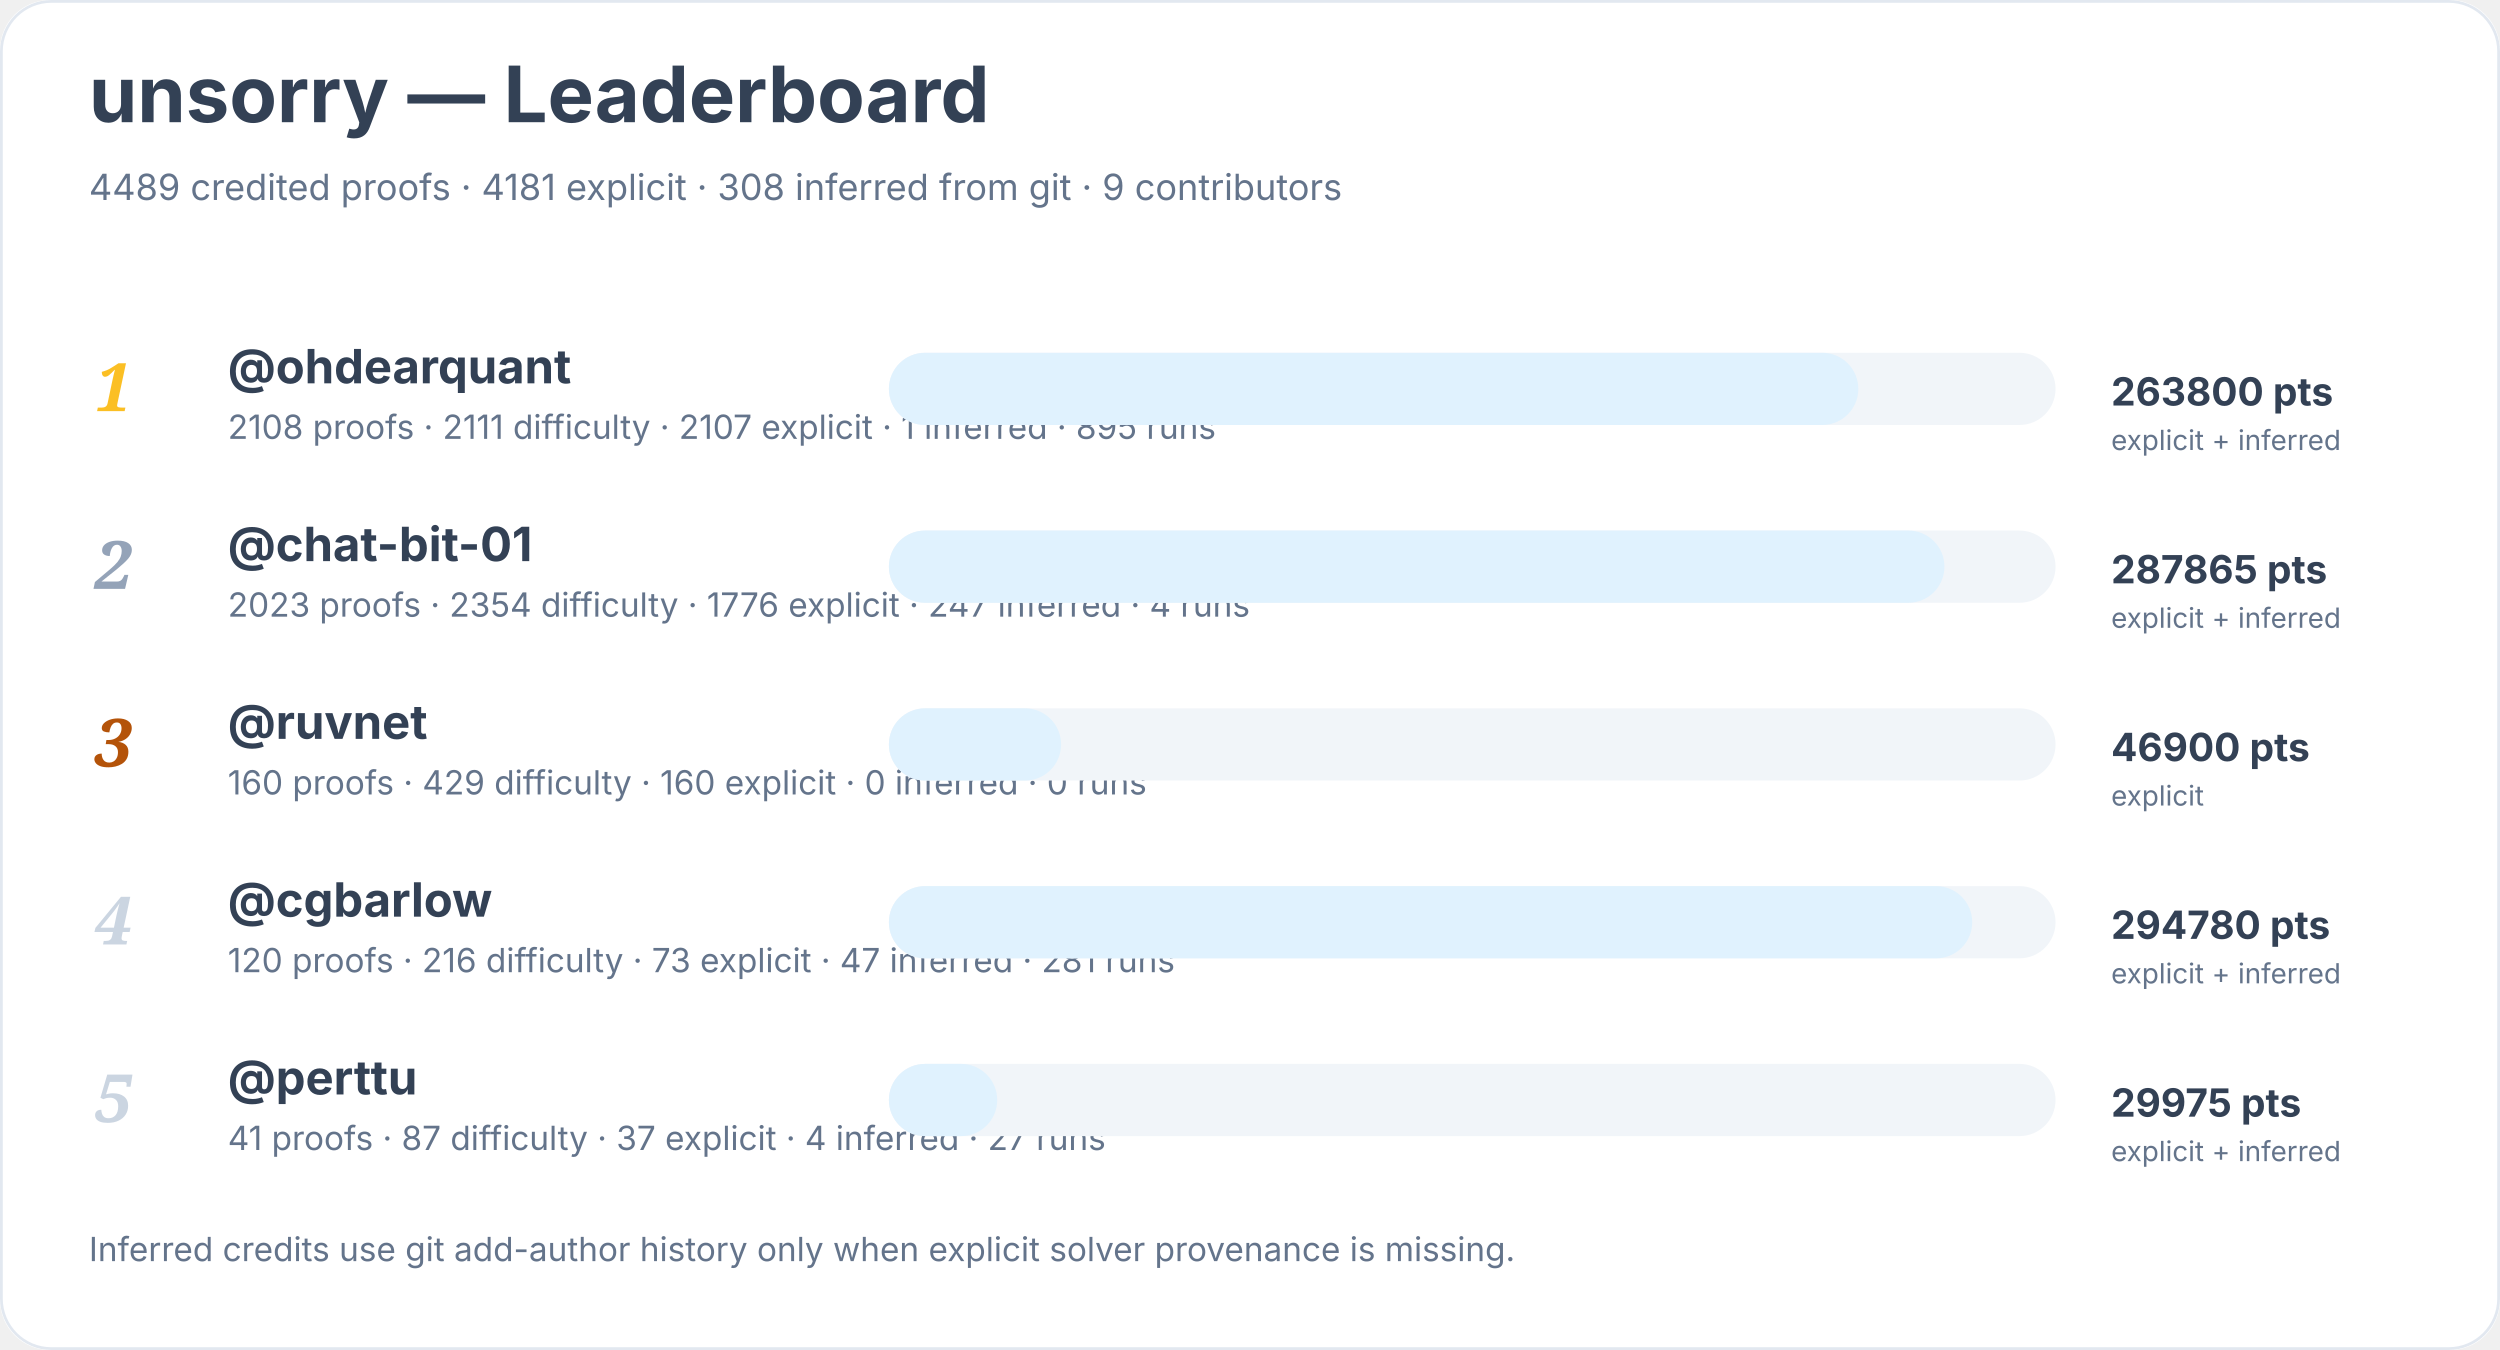
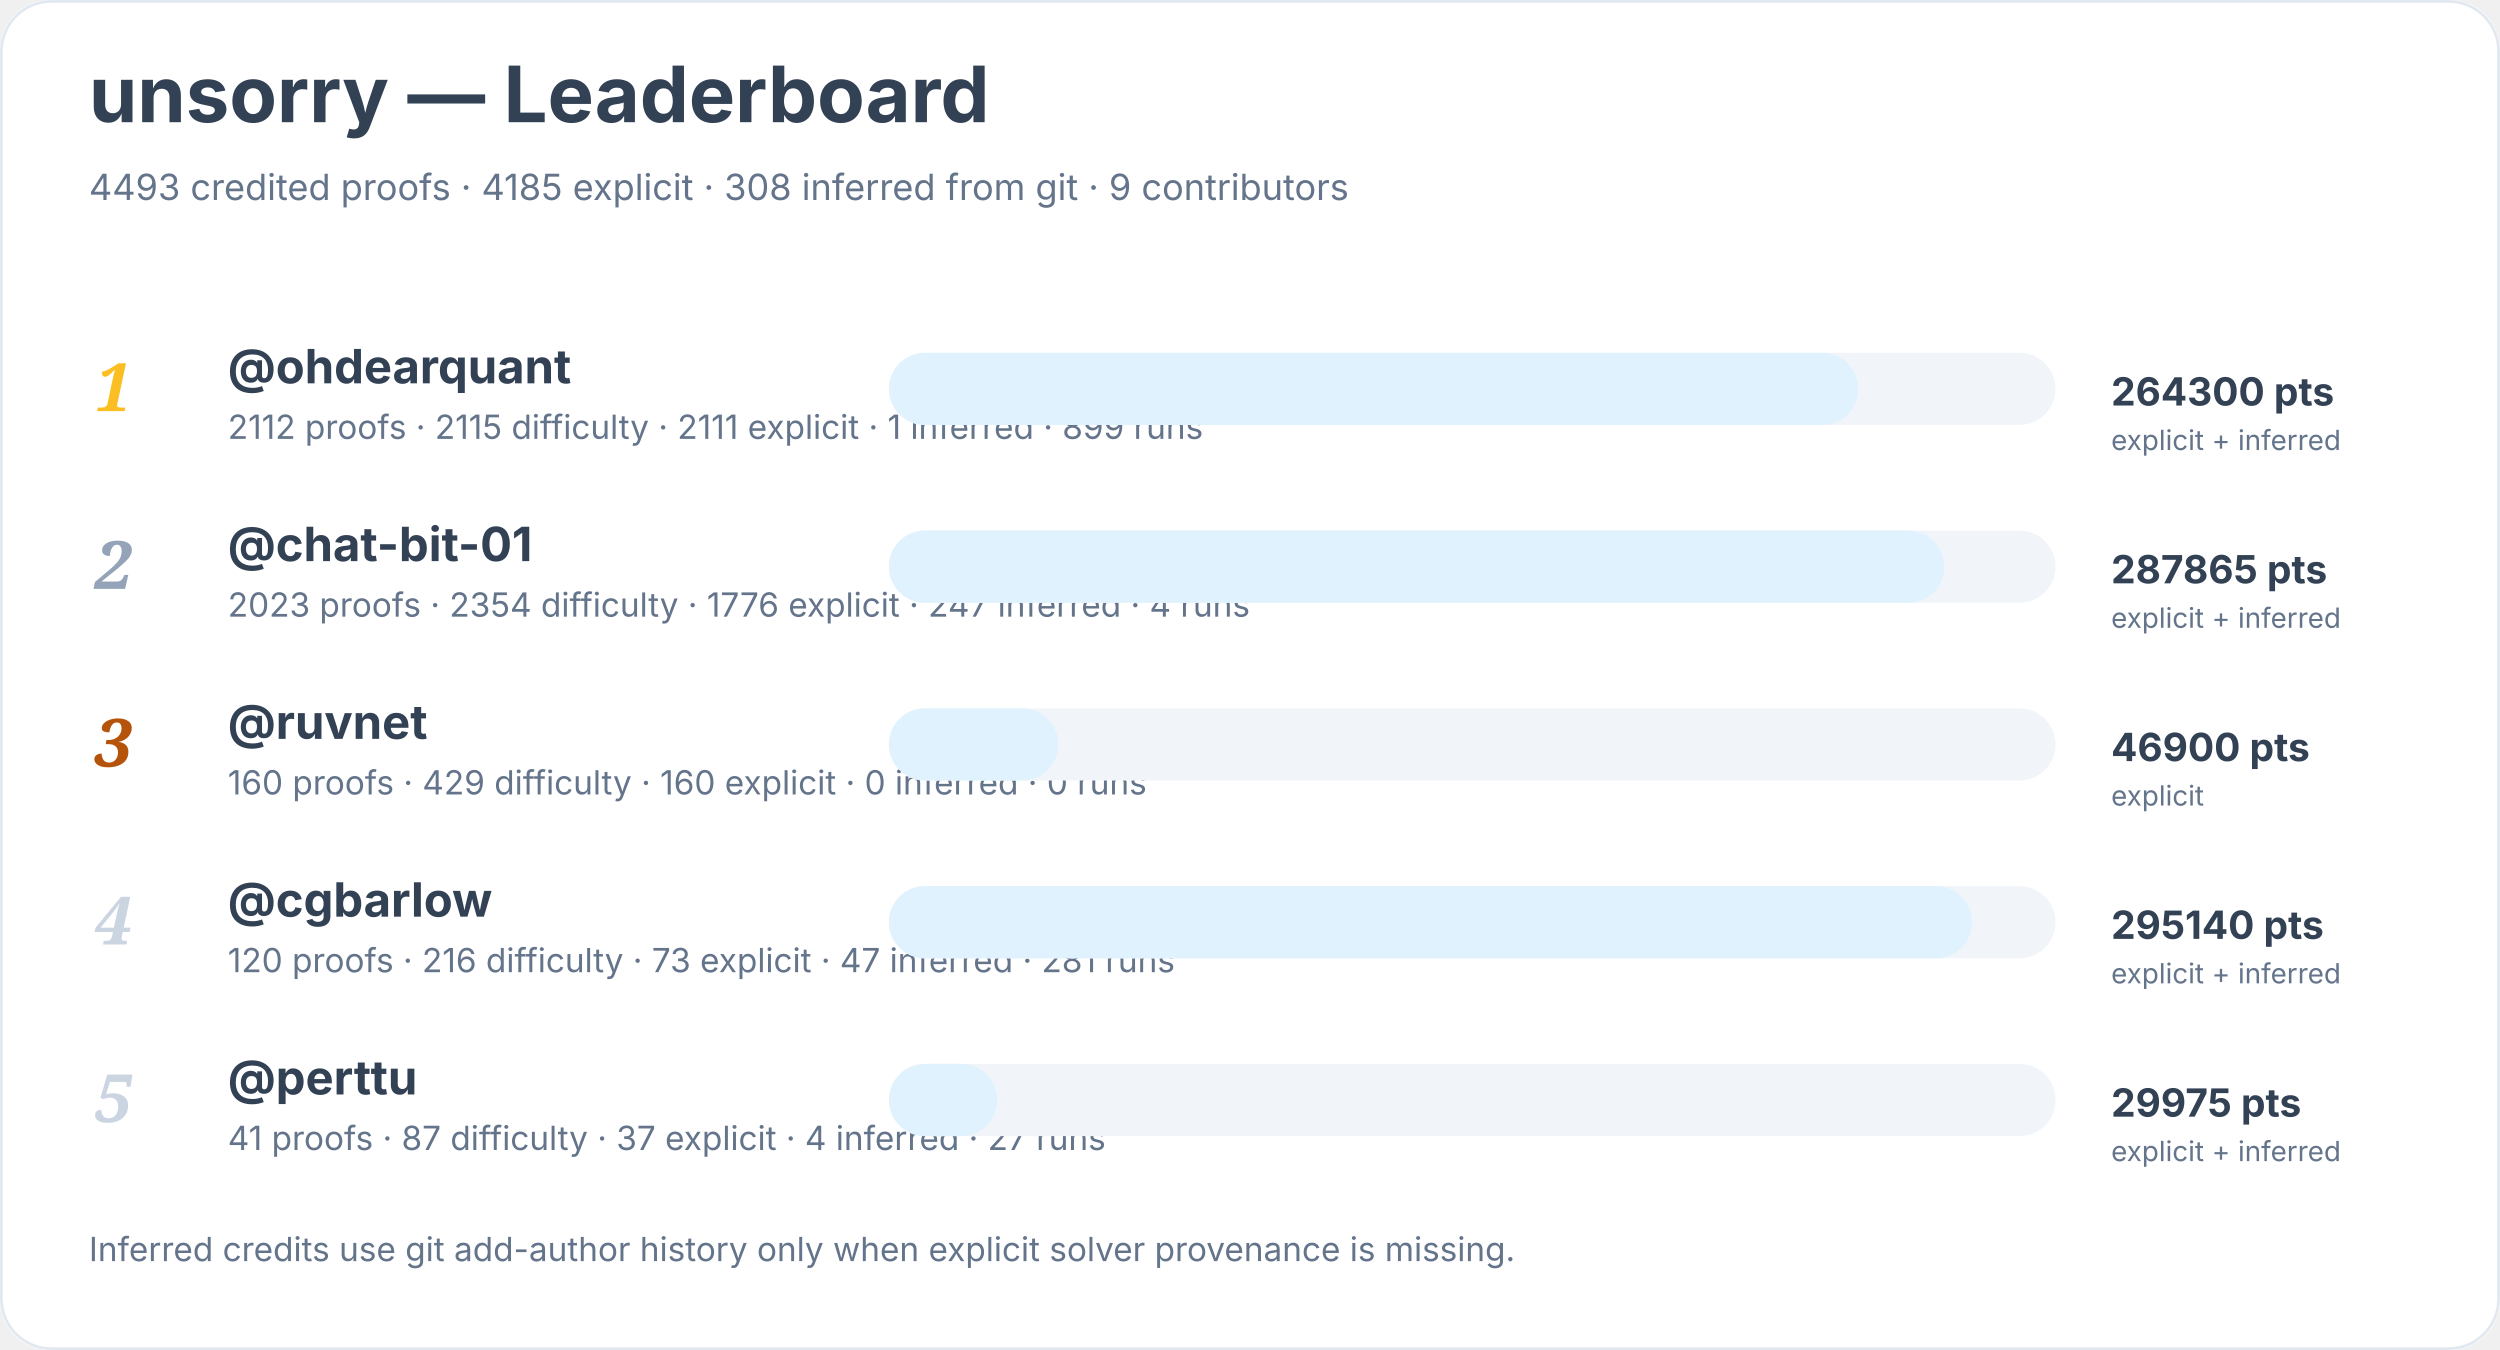
<svg xmlns="http://www.w3.org/2000/svg" width="900" height="486" viewBox="0 0 900 486" role="img" aria-labelledby="title desc">
  <rect width="900" height="100%" rx="18" fill="#ffffff" />
  <rect x="0.5" y="0.5" width="899" height="485" rx="18" fill="none" stroke="#e2e8f0" />
  <text x="32" y="44" font-family="Inter, system-ui, sans-serif" font-size="28" font-weight="700" fill="#334155">unsorry — Leaderboard</text>
-   <text x="32" y="72" font-family="Inter, system-ui, sans-serif" font-size="13" fill="#64748b">4489 credited proofs · 4181 explicit · 308 inferred from git · 9 contributors</text>
+   <text x="32" y="72" font-family="Inter, system-ui, sans-serif" font-size="13" fill="#64748b">4493 credited proofs · 4185 explicit · 308 inferred from git · 9 contributors</text>
  <text x="34" y="148" font-family="Georgia, serif" font-size="24" font-style="italic" font-weight="700" fill="#fbbf24">1</text>
  <a href="https://github.com/ohdearquant">
    <text x="82" y="138" font-family="Inter, system-ui, sans-serif" font-size="17" font-weight="650" fill="#334155">@ohdearquant</text>
  </a>
-   <text x="82" y="158" font-family="Inter, system-ui, sans-serif" font-size="12" fill="#64748b">2108 proofs · 2111 difficulty · 2107 explicit · 1 inferred · 895 runs</text>
+   <text x="82" y="158" font-family="Inter, system-ui, sans-serif" font-size="12" fill="#64748b">2112 proofs · 2115 difficulty · 2111 explicit · 1 inferred · 899 runs</text>
  <rect x="320" y="127" width="420" height="26" rx="13" fill="#f1f5f9" />
  <rect x="320" y="127" width="349" height="26" rx="13" fill="#e0f2fe" />
-   <text x="760" y="146" font-family="Inter, system-ui, sans-serif" font-size="14" font-weight="700" fill="#334155">263800 pts</text>
+   <text x="760" y="146" font-family="Inter, system-ui, sans-serif" font-size="14" font-weight="700" fill="#334155">264300 pts</text>
  <text x="760" y="162" font-family="Inter, system-ui, sans-serif" font-size="10" fill="#64748b">explicit + inferred</text>
  <text x="34" y="212" font-family="Georgia, serif" font-size="24" font-style="italic" font-weight="700" fill="#94a3b8">2</text>
  <a href="https://github.com/chat-bit-01">
    <text x="82" y="202" font-family="Inter, system-ui, sans-serif" font-size="17" font-weight="650" fill="#334155">@chat-bit-01</text>
  </a>
  <text x="82" y="222" font-family="Inter, system-ui, sans-serif" font-size="12" fill="#64748b">2023 proofs · 2354 difficulty · 1776 explicit · 247 inferred · 4 runs</text>
  <rect x="320" y="191" width="420" height="26" rx="13" fill="#f1f5f9" />
  <rect x="320" y="191" width="380" height="26" rx="13" fill="#e0f2fe" />
  <text x="760" y="210" font-family="Inter, system-ui, sans-serif" font-size="14" font-weight="700" fill="#334155">287865 pts</text>
  <text x="760" y="226" font-family="Inter, system-ui, sans-serif" font-size="10" fill="#64748b">explicit + inferred</text>
  <text x="34" y="276" font-family="Georgia, serif" font-size="24" font-style="italic" font-weight="700" fill="#b45309">3</text>
  <a href="https://github.com/ruvnet">
    <text x="82" y="266" font-family="Inter, system-ui, sans-serif" font-size="17" font-weight="650" fill="#334155">@ruvnet</text>
  </a>
  <text x="82" y="286" font-family="Inter, system-ui, sans-serif" font-size="12" fill="#64748b">160 proofs · 429 difficulty · 160 explicit · 0 inferred · 0 runs</text>
  <rect x="320" y="255" width="420" height="26" rx="13" fill="#f1f5f9" />
-   <rect x="320" y="255" width="62" height="26" rx="13" fill="#e0f2fe" />
+   <rect x="320" y="255" width="61" height="26" rx="13" fill="#e0f2fe" />
  <text x="760" y="274" font-family="Inter, system-ui, sans-serif" font-size="14" font-weight="700" fill="#334155">46900 pts</text>
  <text x="760" y="290" font-family="Inter, system-ui, sans-serif" font-size="10" fill="#64748b">explicit</text>
  <text x="34" y="340" font-family="Georgia, serif" font-size="24" font-style="italic" font-weight="700" fill="#cbd5e1">4</text>
  <a href="https://github.com/cgbarlow">
    <text x="82" y="330" font-family="Inter, system-ui, sans-serif" font-size="17" font-weight="650" fill="#334155">@cgbarlow</text>
  </a>
  <text x="82" y="350" font-family="Inter, system-ui, sans-serif" font-size="12" fill="#64748b">120 proofs · 216 difficulty · 73 explicit · 47 inferred · 281 runs</text>
  <rect x="320" y="319" width="420" height="26" rx="13" fill="#f1f5f9" />
  <rect x="320" y="319" width="390" height="26" rx="13" fill="#e0f2fe" />
-   <text x="760" y="338" font-family="Inter, system-ui, sans-serif" font-size="14" font-weight="700" fill="#334155">294780 pts</text>
+   <text x="760" y="338" font-family="Inter, system-ui, sans-serif" font-size="14" font-weight="700" fill="#334155">295140 pts</text>
  <text x="760" y="354" font-family="Inter, system-ui, sans-serif" font-size="10" fill="#64748b">explicit + inferred</text>
  <text x="34" y="404" font-family="Georgia, serif" font-size="24" font-style="italic" font-weight="700" fill="#cbd5e1">5</text>
  <a href="https://github.com/perttu">
    <text x="82" y="394" font-family="Inter, system-ui, sans-serif" font-size="17" font-weight="650" fill="#334155">@perttu</text>
  </a>
  <text x="82" y="414" font-family="Inter, system-ui, sans-serif" font-size="12" fill="#64748b">41 proofs · 87 difficulty · 37 explicit · 4 inferred · 27 runs</text>
  <rect x="320" y="383" width="420" height="26" rx="13" fill="#f1f5f9" />
  <rect x="320" y="383" width="39" height="26" rx="13" fill="#e0f2fe" />
  <text x="760" y="402" font-family="Inter, system-ui, sans-serif" font-size="14" font-weight="700" fill="#334155">29975 pts</text>
  <text x="760" y="418" font-family="Inter, system-ui, sans-serif" font-size="10" fill="#64748b">explicit + inferred</text>
  <text x="32" y="454" font-family="Inter, system-ui, sans-serif" font-size="12" fill="#64748b">Inferred credits use git add-author history only when explicit solver provenance is missing.</text>
</svg>
